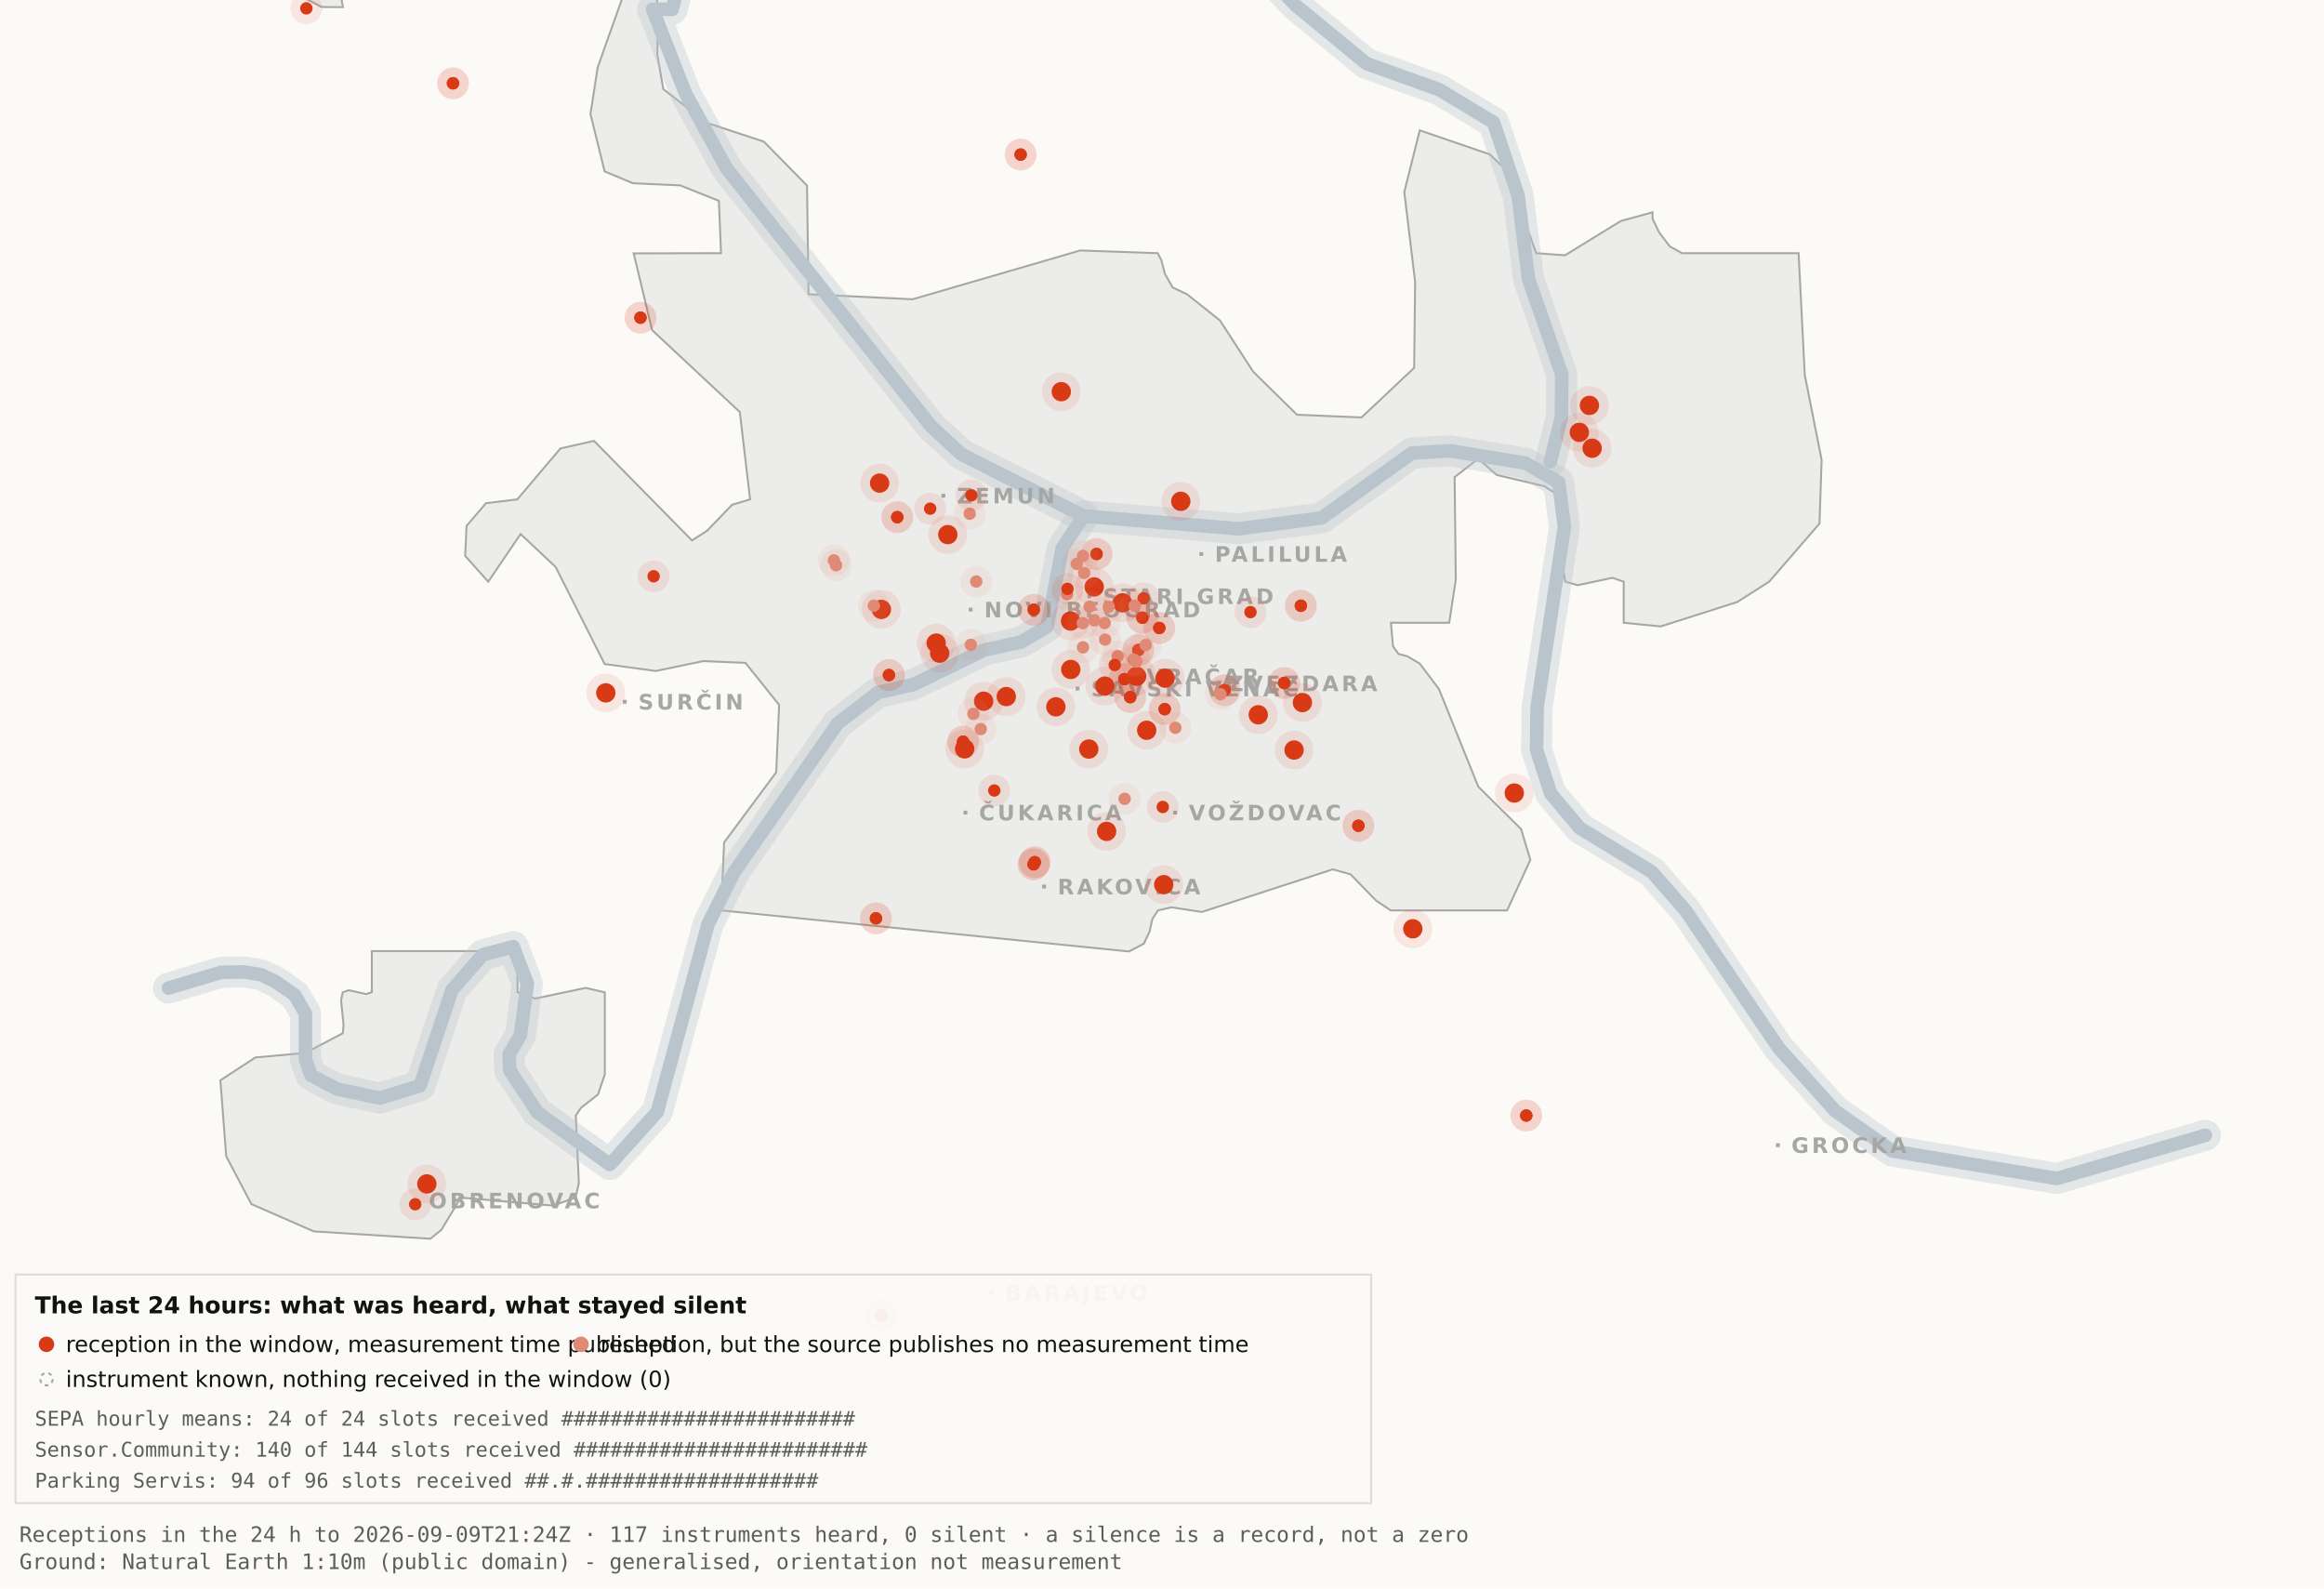
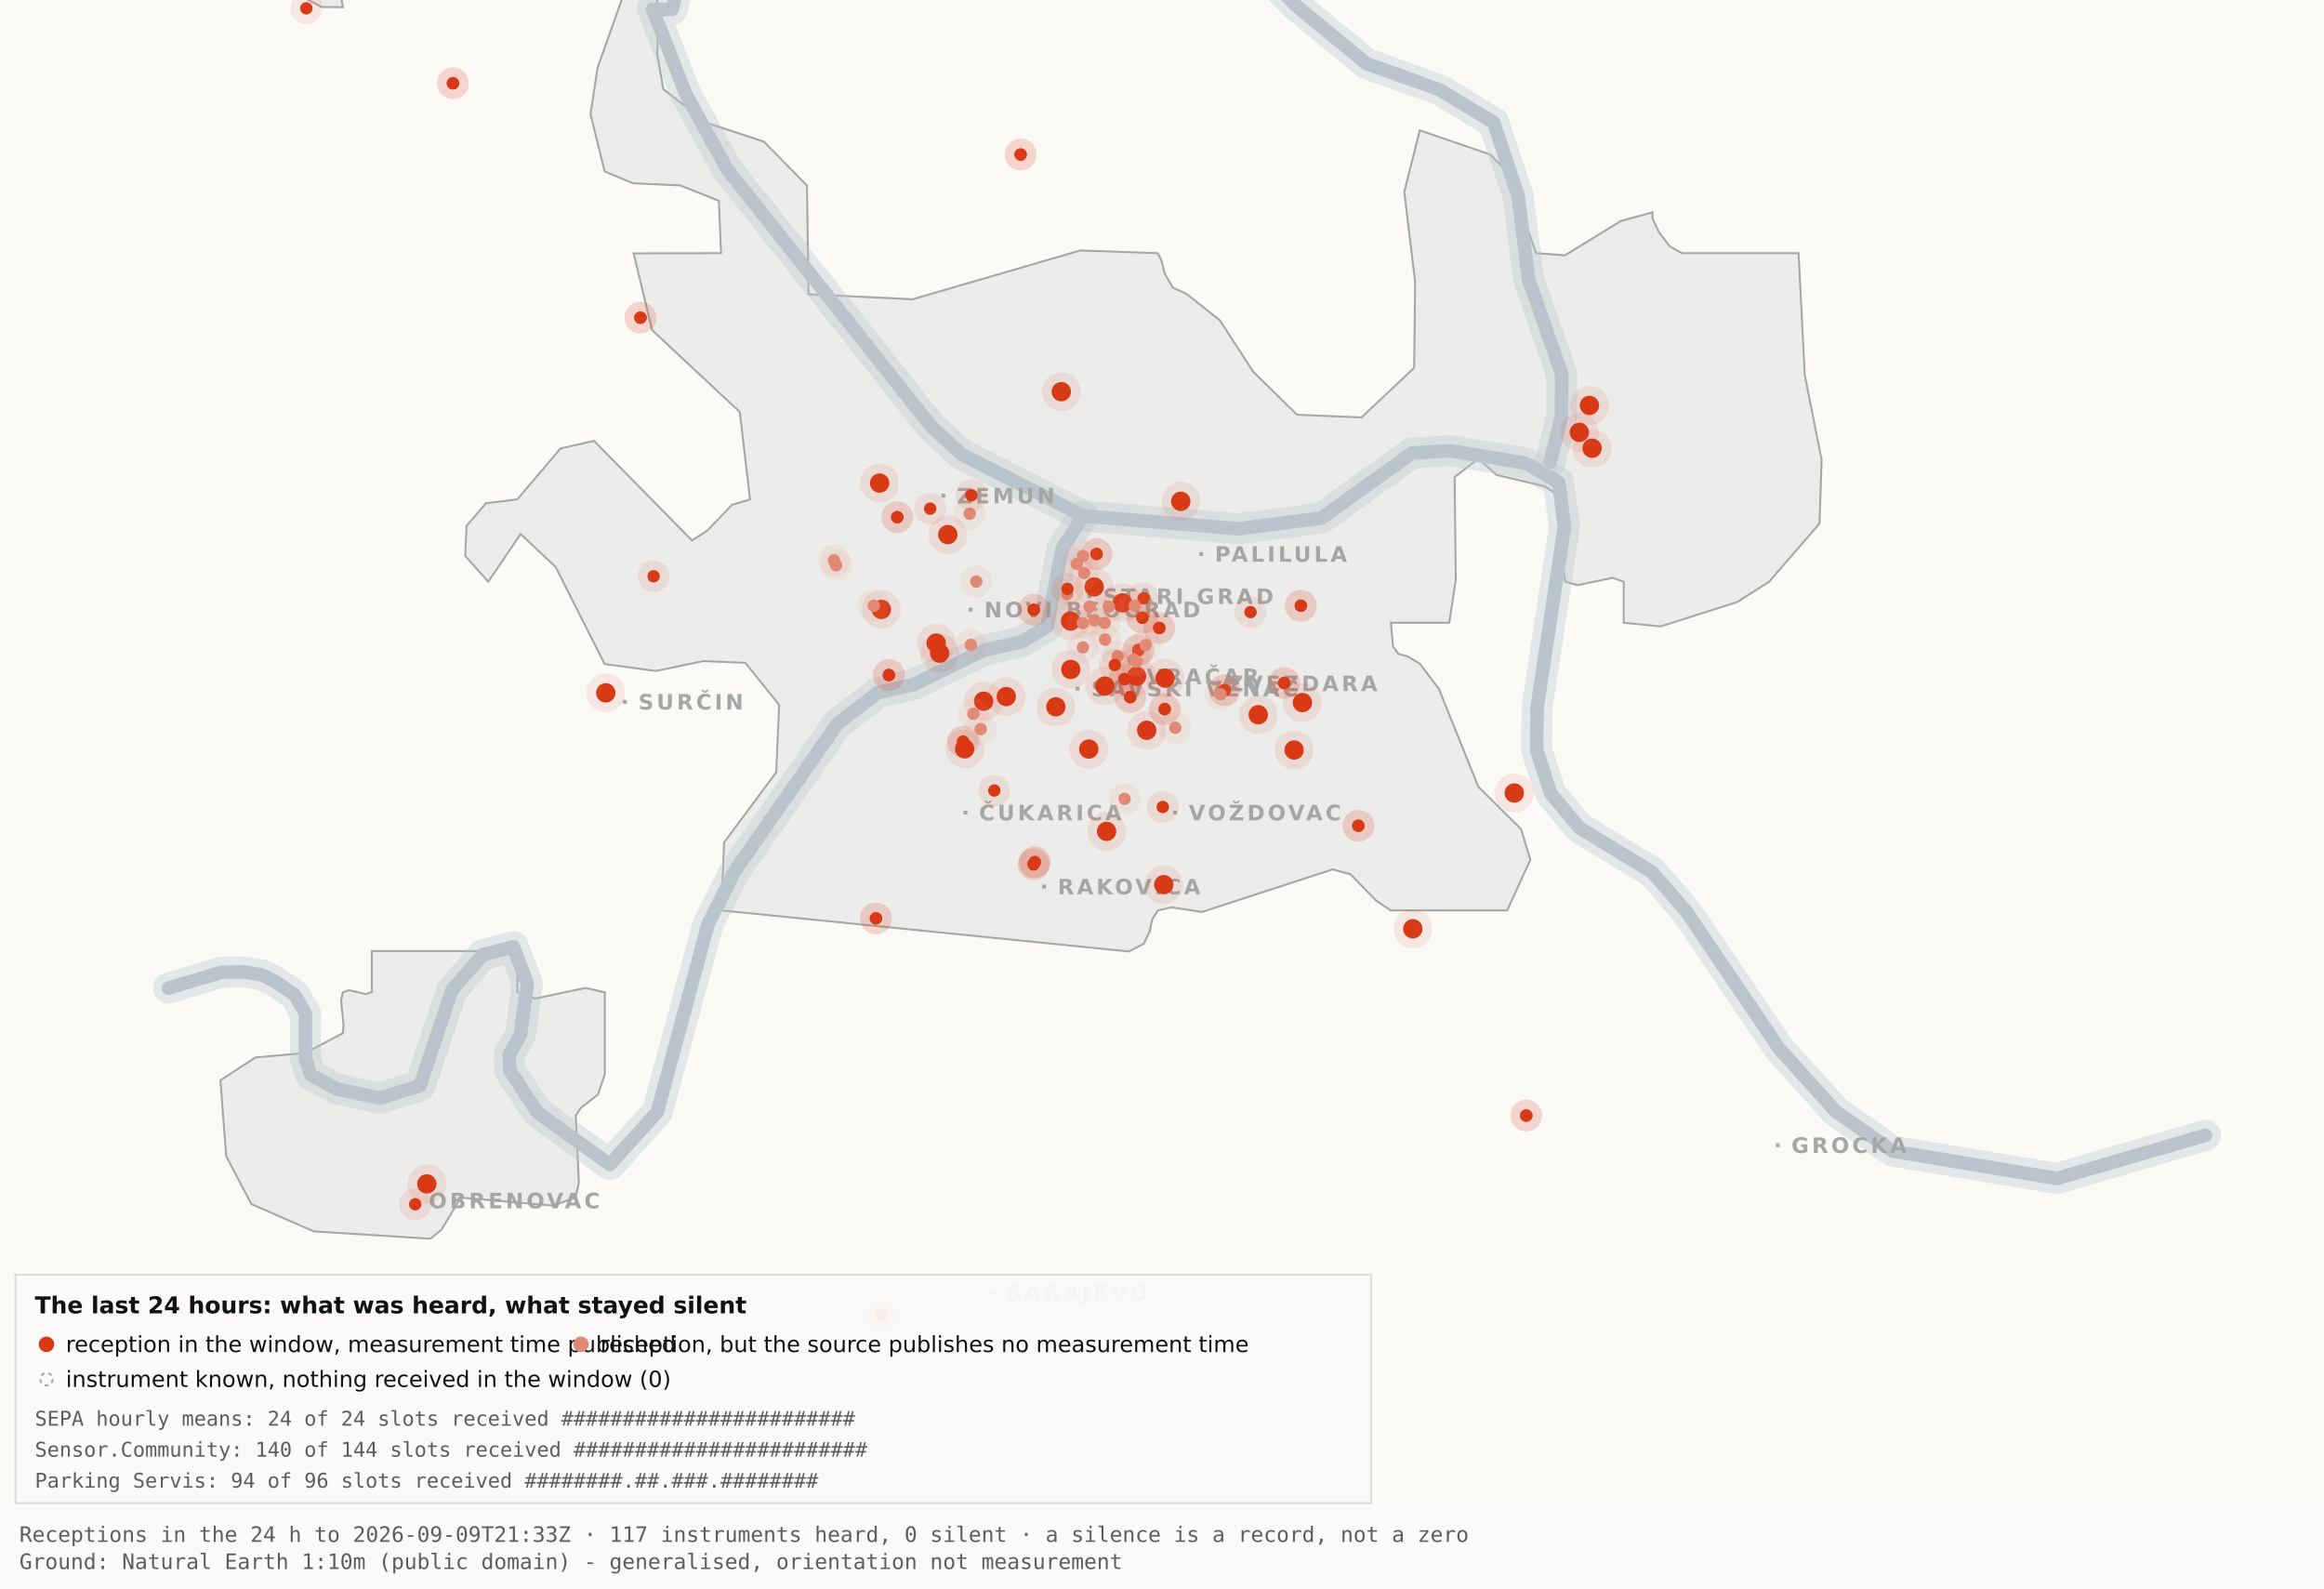
<svg xmlns="http://www.w3.org/2000/svg" viewBox="0 0 1200 820" width="1200" height="820" role="img" aria-label="Map 3 - The last 24 hours">
  <rect x="0" y="0" width="1200" height="820" fill="#fbfaf7" />
  <path d="M192.0,-34.8 L192.1,-17.6 L189.5,-19.9 L182.4,-10.7 L176.4,0.2 L177.1,3.7 L166.0,3.6 L138.0,-11.3 L131.8,-17.6 L130.3,-34.7 L134.1,-45.9 L158.3,-76.4 L166.7,-82.3 L177.1,-81.2 L183.0,-72.1 L192.0,-34.8 Z" fill="#ececea" stroke="#a5a7a5" stroke-width="1" fill-rule="evenodd" />
  <path d="M417.5,151.9 L471.2,154.5 L557.8,129.3 L597.8,130.7 L599.7,134.4 L601.5,141.4 L605.5,148.4 L612.9,151.9 L629.9,165.4 L647.1,191.9 L669.7,214.1 L703.0,215.5 L730.2,189.9 L730.7,145.5 L725.1,99.1 L733.1,67.3 L769.3,79.7 L778.2,88.3 L793.2,130.7 L808.1,131.8 L836.9,114.1 L853.3,109.6 L853.3,112.9 L856.7,120.0 L862.2,127.2 L868.5,130.7 L928.7,130.7 L931.9,193.6 L940.6,237.4 L939.5,270.3 L913.5,300.3 L897.0,310.8 L857.5,323.4 L838.4,321.5 L838.4,300.3 L832.6,298.3 L814.6,302.1 L808.2,300.3 L806.9,292.0 L809.7,266.1 L808.2,258.0 L797.4,251.0 L772.8,245.2 L763.3,236.8 L751.1,246.3 L751.7,299.3 L748.3,321.5 L718.2,321.5 L719.3,333.7 L722.1,337.6 L726.7,338.8 L733.1,342.6 L743.0,355.7 L763.3,406.1 L785.4,428.0 L790.2,443.9 L778.2,470.0 L718.1,470.0 L710.5,464.9 L697.4,451.4 L688.2,448.8 L620.6,470.8 L604.9,468.4 L597.9,470.0 L595.0,474.5 L593.6,480.9 L590.6,487.2 L582.9,491.2 L372.4,470.0 L373.9,434.9 L400.8,398.7 L402.3,363.9 L384.9,342.2 L363.1,341.3 L338.6,346.4 L312.2,342.8 L286.9,292.7 L268.8,275.7 L252.1,300.3 L240.2,287.0 L240.9,271.5 L250.9,259.8 L267.1,257.8 L289.4,231.5 L306.7,227.6 L357.3,279.0 L365.1,274.0 L378.0,260.6 L387.3,257.8 L382.0,212.7 L336.7,170.4 L327.2,130.8 L372.3,130.7 L371.2,103.7 L351.2,95.7 L326.8,94.6 L312.2,88.5 L304.9,58.9 L308.6,34.8 L327.3,-17.7 L337.9,-11.0 L340.0,6.7 L339.4,28.1 L342.5,46.0 L364.9,63.4 L394.4,73.1 L416.7,95.8 L417.5,151.9 Z" fill="#ececea" stroke="#a5a7a5" stroke-width="1" fill-rule="evenodd" />
  <path d="M267.2,512.2 L276.3,515.5 L302.4,510.0 L312.3,512.3 L312.3,554.6 L308.8,565.0 L300.0,571.9 L297.3,575.9 L298.9,610.7 L297.2,618.2 L285.6,622.4 L237.1,618.2 L236.3,621.0 L227.9,634.9 L222.2,639.5 L162.0,635.7 L129.8,621.6 L116.8,596.9 L113.8,557.7 L131.9,545.9 L157.6,543.6 L177.0,533.4 L177.4,529.1 L176.1,516.4 L177.0,512.3 L180.1,511.2 L189.0,513.2 L192.0,512.2 L192.0,491.0 L267.2,491.0 L267.2,512.2 Z" fill="#ececea" stroke="#a5a7a5" stroke-width="1" fill-rule="evenodd" />
  <path d="M87.0,510.1 L114.4,501.9 L126.1,501.8 L134.9,503.2 L142.6,507.0 L152.2,513.7 L157.7,523.2 L157.7,546.9 L160.6,555.1 L174.0,562.2 L196.1,566.9 L216.9,560.5 L233.4,511.1 L249.3,492.9 L265.0,488.7 L272.3,507.8 L268.7,534.4 L262.9,544.3 L263.2,552.5 L277.4,574.2 L314.9,601.2 L339.4,574.0 L365.6,477.1 L379.1,450.2 L432.5,373.5 L453.3,357.5 L471.6,353.4 L508.3,335.6 L527.3,331.4 L540.7,323.5 L548.5,283.0 L559.5,266.4" fill="none" stroke="#b9c4cc" stroke-width="16" stroke-opacity="0.35" stroke-linejoin="round" stroke-linecap="round" />
  <path d="M411.7,-177.5 L426.7,-103.9 L394.7,-58.3 L355.0,-26.6 L347.1,4.8 L337.0,4.8 L354.0,48.3 L375.2,87.0 L480.8,220.1 L496.4,234.5 L559.5,266.4 L639.5,273.0 L682.4,267.4 L729.0,233.9 L748.8,232.7 L787.7,239.1 L804.8,249.0 L807.8,272.0 L793.7,365.0 L793.4,387.0 L800.7,409.6 L815.7,427.5 L852.9,450.1 L870.4,470.1 L918.5,541.1 L947.7,573.6 L977.1,594.2 L1062.0,608.4 L1138.8,586.1" fill="none" stroke="#b9c4cc" stroke-width="16" stroke-opacity="0.35" stroke-linejoin="round" stroke-linecap="round" />
  <path d="M534.0,-142.1 L558.9,-95.2 L590.2,-64.2 L638.6,-28.7 L669.2,2.9 L705.5,32.8 L743.2,46.3 L771.2,63.2 L783.9,101.1 L789.2,143.8 L806.4,193.1 L806.3,215.2 L800.5,238.4" fill="none" stroke="#b9c4cc" stroke-width="16" stroke-opacity="0.35" stroke-linejoin="round" stroke-linecap="round" />
  <path d="M87.0,510.1 L114.4,501.9 L126.1,501.8 L134.9,503.2 L142.6,507.0 L152.2,513.7 L157.7,523.2 L157.7,546.9 L160.6,555.1 L174.0,562.2 L196.1,566.9 L216.9,560.5 L233.4,511.1 L249.3,492.9 L265.0,488.7 L272.3,507.8 L268.7,534.4 L262.9,544.3 L263.2,552.5 L277.4,574.2 L314.9,601.2 L339.4,574.0 L365.6,477.1 L379.1,450.2 L432.5,373.5 L453.3,357.5 L471.6,353.4 L508.3,335.6 L527.3,331.4 L540.7,323.5 L548.5,283.0 L559.5,266.4" fill="none" stroke="#b9c4cc" stroke-width="7" stroke-opacity="1" stroke-linejoin="round" stroke-linecap="round" />
  <path d="M411.7,-177.5 L426.7,-103.9 L394.7,-58.3 L355.0,-26.6 L347.1,4.8 L337.0,4.8 L354.0,48.3 L375.2,87.0 L480.8,220.1 L496.4,234.5 L559.5,266.4 L639.5,273.0 L682.4,267.4 L729.0,233.9 L748.8,232.7 L787.7,239.1 L804.8,249.0 L807.8,272.0 L793.7,365.0 L793.4,387.0 L800.7,409.6 L815.7,427.5 L852.9,450.1 L870.4,470.1 L918.5,541.1 L947.7,573.6 L977.1,594.2 L1062.0,608.4 L1138.8,586.1" fill="none" stroke="#b9c4cc" stroke-width="7" stroke-opacity="1" stroke-linejoin="round" stroke-linecap="round" />
  <path d="M534.0,-142.1 L558.9,-95.2 L590.2,-64.2 L638.6,-28.7 L669.2,2.9 L705.5,32.8 L743.2,46.3 L771.2,63.2 L783.9,101.1 L789.2,143.8 L806.4,193.1 L806.3,215.2 L800.5,238.4" fill="none" stroke="#b9c4cc" stroke-width="7" stroke-opacity="1" stroke-linejoin="round" stroke-linecap="round" />
  <rect x="561.5" y="306.8" width="2" height="2" fill="#a5a7a5" />
  <text x="569.5" y="311.8" font-family="Carlito, DejaVu Sans, Arial, sans-serif" font-size="11" font-weight="600" letter-spacing="1.5" fill="#a5a7a5">STARI GRAD</text>
  <rect x="584.0" y="348.2" width="2" height="2" fill="#a5a7a5" />
  <text x="592.0" y="353.2" font-family="Carlito, DejaVu Sans, Arial, sans-serif" font-size="11" font-weight="600" letter-spacing="1.5" fill="#a5a7a5">VRAČAR</text>
  <rect x="555.4" y="354.5" width="2" height="2" fill="#a5a7a5" />
  <text x="563.4" y="359.5" font-family="Carlito, DejaVu Sans, Arial, sans-serif" font-size="11" font-weight="600" letter-spacing="1.5" fill="#a5a7a5">SAVSKI VENAC</text>
  <rect x="500.2" y="313.7" width="2" height="2" fill="#a5a7a5" />
  <text x="508.2" y="318.7" font-family="Carlito, DejaVu Sans, Arial, sans-serif" font-size="11" font-weight="600" letter-spacing="1.5" fill="#a5a7a5">NOVI BEOGRAD</text>
  <rect x="486.1" y="254.9" width="2" height="2" fill="#a5a7a5" />
  <text x="494.1" y="259.9" font-family="Carlito, DejaVu Sans, Arial, sans-serif" font-size="11" font-weight="600" letter-spacing="1.5" fill="#a5a7a5">ZEMUN</text>
  <rect x="619.3" y="285.0" width="2" height="2" fill="#a5a7a5" />
  <text x="627.3" y="290.0" font-family="Carlito, DejaVu Sans, Arial, sans-serif" font-size="11" font-weight="600" letter-spacing="1.5" fill="#a5a7a5">PALILULA</text>
  <rect x="626.1" y="351.8" width="2" height="2" fill="#a5a7a5" />
  <text x="634.1" y="356.8" font-family="Carlito, DejaVu Sans, Arial, sans-serif" font-size="11" font-weight="600" letter-spacing="1.5" fill="#a5a7a5">ZVEZDARA</text>
  <rect x="605.8" y="418.5" width="2" height="2" fill="#a5a7a5" />
  <text x="613.8" y="423.5" font-family="Carlito, DejaVu Sans, Arial, sans-serif" font-size="11" font-weight="600" letter-spacing="1.5" fill="#a5a7a5">VOŽDOVAC</text>
  <rect x="497.5" y="418.5" width="2" height="2" fill="#a5a7a5" />
  <text x="505.5" y="423.5" font-family="Carlito, DejaVu Sans, Arial, sans-serif" font-size="11" font-weight="600" letter-spacing="1.5" fill="#a5a7a5">ČUKARICA</text>
  <rect x="538.1" y="456.7" width="2" height="2" fill="#a5a7a5" />
  <text x="546.1" y="461.7" font-family="Carlito, DejaVu Sans, Arial, sans-serif" font-size="11" font-weight="600" letter-spacing="1.5" fill="#a5a7a5">RAKOVICA</text>
  <rect x="321.6" y="361.3" width="2" height="2" fill="#a5a7a5" />
  <text x="329.6" y="366.3" font-family="Carlito, DejaVu Sans, Arial, sans-serif" font-size="11" font-weight="600" letter-spacing="1.5" fill="#a5a7a5">SURČIN</text>
  <rect x="917.0" y="590.2" width="2" height="2" fill="#a5a7a5" />
  <text x="925.0" y="595.2" font-family="Carlito, DejaVu Sans, Arial, sans-serif" font-size="11" font-weight="600" letter-spacing="1.5" fill="#a5a7a5">GROCKA</text>
  <rect x="213.4" y="618.8" width="2" height="2" fill="#a5a7a5" />
  <text x="221.4" y="623.8" font-family="Carlito, DejaVu Sans, Arial, sans-serif" font-size="11" font-weight="600" letter-spacing="1.5" fill="#a5a7a5">OBRENOVAC</text>
  <rect x="511.0" y="666.4" width="2" height="2" fill="#a5a7a5" />
  <text x="519.0" y="671.4" font-family="Carlito, DejaVu Sans, Arial, sans-serif" font-size="11" font-weight="600" letter-spacing="1.5" fill="#a5a7a5">BARAJEVO</text>
  <rect x="727.5" y="876.2" width="2" height="2" fill="#a5a7a5" />
  <text x="735.5" y="881.2" font-family="Carlito, DejaVu Sans, Arial, sans-serif" font-size="11" font-weight="600" letter-spacing="1.5" fill="#a5a7a5">SOPOT</text>
  <circle cx="507.9" cy="362.0" r="10" fill="#D93A16" fill-opacity=".10" />
  <circle cx="507.9" cy="362.0" r="5" fill="#D93A16" />
  <circle cx="519.6" cy="359.6" r="10" fill="#D93A16" fill-opacity=".10" />
  <circle cx="519.6" cy="359.6" r="5" fill="#D93A16" />
  <circle cx="498.1" cy="386.6" r="10" fill="#D93A16" fill-opacity=".10" />
  <circle cx="498.1" cy="386.6" r="5" fill="#D93A16" />
  <circle cx="552.8" cy="320.6" r="10" fill="#D93A16" fill-opacity=".10" />
  <circle cx="552.8" cy="320.6" r="5" fill="#D93A16" />
  <circle cx="455.1" cy="314.6" r="10" fill="#D93A16" fill-opacity=".10" />
  <circle cx="455.1" cy="314.6" r="5" fill="#D93A16" />
  <circle cx="548.0" cy="202.2" r="10" fill="#D93A16" fill-opacity=".10" />
  <circle cx="548.0" cy="202.2" r="5" fill="#D93A16" />
  <circle cx="579.6" cy="311.2" r="10" fill="#D93A16" fill-opacity=".10" />
  <circle cx="579.6" cy="311.2" r="5" fill="#D93A16" />
  <circle cx="592.1" cy="377.0" r="10" fill="#D93A16" fill-opacity=".10" />
  <circle cx="592.1" cy="377.0" r="5" fill="#D93A16" />
  <circle cx="562.2" cy="386.7" r="10" fill="#D93A16" fill-opacity=".10" />
  <circle cx="562.2" cy="386.7" r="5" fill="#D93A16" />
  <circle cx="570.5" cy="354.2" r="10" fill="#D93A16" fill-opacity=".10" />
  <circle cx="570.5" cy="354.2" r="5" fill="#D93A16" />
  <circle cx="600.9" cy="456.7" r="10" fill="#D93A16" fill-opacity=".10" />
  <circle cx="600.9" cy="456.7" r="5" fill="#D93A16" />
  <circle cx="609.7" cy="258.8" r="10" fill="#D93A16" fill-opacity=".10" />
  <circle cx="609.7" cy="258.8" r="5" fill="#D93A16" />
  <circle cx="729.5" cy="479.5" r="10" fill="#D93A16" fill-opacity=".10" />
  <circle cx="729.5" cy="479.5" r="5" fill="#D93A16" />
  <circle cx="672.5" cy="362.7" r="10" fill="#D93A16" fill-opacity=".10" />
  <circle cx="672.5" cy="362.7" r="5" fill="#D93A16" />
  <circle cx="552.9" cy="345.6" r="10" fill="#D93A16" fill-opacity=".10" />
  <circle cx="552.9" cy="345.6" r="5" fill="#D93A16" />
  <circle cx="485.2" cy="337.2" r="10" fill="#D93A16" fill-opacity=".10" />
  <circle cx="485.2" cy="337.2" r="5" fill="#D93A16" />
  <circle cx="220.4" cy="611.2" r="10" fill="#D93A16" fill-opacity=".10" />
  <circle cx="220.4" cy="611.2" r="5" fill="#D93A16" />
  <circle cx="483.4" cy="332.0" r="10" fill="#D93A16" fill-opacity=".10" />
  <circle cx="483.4" cy="332.0" r="5" fill="#D93A16" />
  <circle cx="820.7" cy="209.3" r="10" fill="#D93A16" fill-opacity=".10" />
  <circle cx="820.7" cy="209.3" r="5" fill="#D93A16" />
  <circle cx="815.5" cy="223.2" r="10" fill="#D93A16" fill-opacity=".10" />
  <circle cx="815.5" cy="223.2" r="5" fill="#D93A16" />
  <circle cx="822.1" cy="231.4" r="10" fill="#D93A16" fill-opacity=".10" />
  <circle cx="822.1" cy="231.4" r="5" fill="#D93A16" />
  <circle cx="571.4" cy="429.2" r="10" fill="#D93A16" fill-opacity=".10" />
  <circle cx="571.4" cy="429.2" r="5" fill="#D93A16" />
  <circle cx="565.0" cy="303.0" r="10" fill="#D93A16" fill-opacity=".10" />
  <circle cx="565.0" cy="303.0" r="5" fill="#D93A16" />
  <circle cx="668.2" cy="387.2" r="10" fill="#D93A16" fill-opacity=".10" />
  <circle cx="668.2" cy="387.2" r="5" fill="#D93A16" />
  <circle cx="312.8" cy="357.7" r="10" fill="#D93A16" fill-opacity=".10" />
  <circle cx="312.8" cy="357.7" r="5" fill="#D93A16" />
  <circle cx="545.2" cy="364.9" r="10" fill="#D93A16" fill-opacity=".10" />
  <circle cx="545.2" cy="364.9" r="5" fill="#D93A16" />
  <circle cx="781.9" cy="409.4" r="10" fill="#D93A16" fill-opacity=".10" />
  <circle cx="781.9" cy="409.4" r="5" fill="#D93A16" />
  <circle cx="586.9" cy="349.1" r="10" fill="#D93A16" fill-opacity=".10" />
  <circle cx="586.9" cy="349.1" r="5" fill="#D93A16" />
  <circle cx="601.6" cy="350.1" r="10" fill="#D93A16" fill-opacity=".10" />
  <circle cx="601.6" cy="350.1" r="5" fill="#D93A16" />
  <circle cx="649.7" cy="369.0" r="10" fill="#D93A16" fill-opacity=".10" />
  <circle cx="649.7" cy="369.0" r="5" fill="#D93A16" />
  <circle cx="489.4" cy="276.0" r="10" fill="#D93A16" fill-opacity=".10" />
  <circle cx="489.4" cy="276.0" r="5" fill="#D93A16" />
  <circle cx="454.2" cy="249.4" r="10" fill="#D93A16" fill-opacity=".10" />
  <circle cx="454.2" cy="249.4" r="5" fill="#D93A16" />
  <circle cx="533.7" cy="446.2" r="8.2" fill="#D93A16" fill-opacity=".10" />
  <circle cx="533.7" cy="446.2" r="3.2" fill="#D93A16" />
  <circle cx="533.7" cy="446.2" r="8.2" fill="#D93A16" fill-opacity=".10" />
  <circle cx="533.7" cy="446.2" r="3.2" fill="#D93A16" />
  <circle cx="534.3" cy="445.1" r="8.2" fill="#D93A16" fill-opacity=".10" />
  <circle cx="534.3" cy="445.1" r="3.2" fill="#D93A16" />
  <circle cx="534.3" cy="445.1" r="8.2" fill="#D93A16" fill-opacity=".10" />
  <circle cx="534.3" cy="445.1" r="3.2" fill="#D93A16" />
  <circle cx="497.3" cy="382.9" r="8.2" fill="#D93A16" fill-opacity=".10" />
  <circle cx="497.3" cy="382.9" r="3.2" fill="#D93A16" />
  <circle cx="497.3" cy="382.9" r="8.2" fill="#D93A16" fill-opacity=".10" />
  <circle cx="497.3" cy="382.9" r="3.2" fill="#D93A16" />
  <circle cx="330.7" cy="164.0" r="8.2" fill="#D93A16" fill-opacity=".10" />
  <circle cx="330.7" cy="164.0" r="3.2" fill="#D93A16" />
  <circle cx="330.7" cy="164.0" r="8.2" fill="#D93A16" fill-opacity=".10" />
  <circle cx="330.7" cy="164.0" r="3.2" fill="#D93A16" />
  <circle cx="583.6" cy="359.9" r="8.2" fill="#D93A16" fill-opacity=".10" />
  <circle cx="583.6" cy="359.9" r="3.2" fill="#D93A16" />
  <circle cx="583.6" cy="359.9" r="8.2" fill="#D93A16" fill-opacity=".10" />
  <circle cx="583.6" cy="359.9" r="3.2" fill="#D93A16" />
  <circle cx="663.1" cy="352.6" r="8.2" fill="#D93A16" fill-opacity=".10" />
  <circle cx="663.1" cy="352.6" r="3.2" fill="#D93A16" />
  <circle cx="663.1" cy="352.6" r="8.2" fill="#D93A16" fill-opacity=".10" />
  <circle cx="663.1" cy="352.6" r="3.2" fill="#D93A16" />
  <circle cx="601.4" cy="366.1" r="8.2" fill="#D93A16" fill-opacity=".10" />
  <circle cx="601.4" cy="366.1" r="3.2" fill="#D93A16" />
  <circle cx="601.4" cy="366.1" r="8.2" fill="#D93A16" fill-opacity=".10" />
  <circle cx="601.4" cy="366.1" r="3.2" fill="#D93A16" />
  <circle cx="214.4" cy="621.7" r="8.2" fill="#D93A16" fill-opacity=".10" />
  <circle cx="214.4" cy="621.7" r="3.2" fill="#D93A16" />
  <circle cx="463.3" cy="267.0" r="8.2" fill="#D93A16" fill-opacity=".10" />
  <circle cx="463.3" cy="267.0" r="3.2" fill="#D93A16" />
  <circle cx="463.3" cy="267.0" r="8.2" fill="#D93A16" fill-opacity=".10" />
  <circle cx="463.3" cy="267.0" r="3.2" fill="#D93A16" />
  <circle cx="600.4" cy="416.6" r="8.2" fill="#D93A16" fill-opacity=".10" />
  <circle cx="600.4" cy="416.6" r="3.2" fill="#D93A16" />
  <circle cx="671.7" cy="312.7" r="8.2" fill="#D93A16" fill-opacity=".10" />
  <circle cx="671.7" cy="312.7" r="3.2" fill="#D93A16" />
  <circle cx="671.7" cy="312.7" r="8.2" fill="#D93A16" fill-opacity=".10" />
  <circle cx="671.7" cy="312.7" r="3.2" fill="#D93A16" />
  <circle cx="587.8" cy="335.6" r="8.2" fill="#D93A16" fill-opacity=".10" />
  <circle cx="587.8" cy="335.6" r="3.2" fill="#D93A16" />
  <circle cx="587.8" cy="335.6" r="8.2" fill="#D93A16" fill-opacity=".10" />
  <circle cx="587.8" cy="335.6" r="3.2" fill="#D93A16" />
  <circle cx="455.2" cy="678.9" r="8.2" fill="#D93A16" fill-opacity=".10" />
  <circle cx="455.2" cy="678.9" r="3.2" fill="#D93A16" />
  <circle cx="455.2" cy="678.9" r="8.2" fill="#D93A16" fill-opacity=".10" />
  <circle cx="455.2" cy="678.9" r="3.2" fill="#D93A16" />
  <circle cx="590.5" cy="308.9" r="8.2" fill="#D93A16" fill-opacity=".10" />
  <circle cx="590.5" cy="308.9" r="3.2" fill="#D93A16" />
  <circle cx="598.6" cy="324.2" r="8.2" fill="#D93A16" fill-opacity=".10" />
  <circle cx="598.6" cy="324.2" r="3.2" fill="#D93A16" />
  <circle cx="598.6" cy="324.2" r="8.2" fill="#D93A16" fill-opacity=".10" />
  <circle cx="598.6" cy="324.2" r="3.2" fill="#D93A16" />
  <circle cx="233.9" cy="43.0" r="8.2" fill="#D93A16" fill-opacity=".10" />
  <circle cx="233.9" cy="43.0" r="3.2" fill="#D93A16" />
  <circle cx="233.9" cy="43.0" r="8.2" fill="#D93A16" fill-opacity=".10" />
  <circle cx="233.9" cy="43.0" r="3.2" fill="#D93A16" />
  <circle cx="566.2" cy="286.0" r="8.2" fill="#D93A16" fill-opacity=".10" />
  <circle cx="566.2" cy="286.0" r="3.2" fill="#D93A16" />
  <circle cx="566.2" cy="286.0" r="8.2" fill="#D93A16" fill-opacity=".10" />
  <circle cx="566.2" cy="286.0" r="3.2" fill="#D93A16" />
  <circle cx="589.9" cy="318.9" r="8.2" fill="#D93A16" fill-opacity=".10" />
  <circle cx="589.9" cy="318.9" r="3.2" fill="#D93A16" />
  <circle cx="589.9" cy="318.9" r="8.2" fill="#D93A16" fill-opacity=".10" />
  <circle cx="589.9" cy="318.9" r="3.2" fill="#D93A16" />
  <circle cx="701.4" cy="426.3" r="8.2" fill="#D93A16" fill-opacity=".10" />
  <circle cx="701.4" cy="426.3" r="3.2" fill="#D93A16" />
  <circle cx="701.4" cy="426.3" r="8.2" fill="#D93A16" fill-opacity=".10" />
  <circle cx="701.4" cy="426.3" r="3.2" fill="#D93A16" />
  <circle cx="480.3" cy="262.6" r="8.2" fill="#D93A16" fill-opacity=".10" />
  <circle cx="480.3" cy="262.6" r="3.2" fill="#D93A16" />
  <circle cx="533.8" cy="314.8" r="8.2" fill="#D93A16" fill-opacity=".10" />
  <circle cx="533.8" cy="314.8" r="3.2" fill="#D93A16" />
  <circle cx="533.8" cy="314.8" r="8.2" fill="#D93A16" fill-opacity=".10" />
  <circle cx="533.8" cy="314.8" r="3.2" fill="#D93A16" />
  <circle cx="527.0" cy="79.8" r="8.2" fill="#D93A16" fill-opacity=".10" />
  <circle cx="527.0" cy="79.8" r="3.2" fill="#D93A16" />
  <circle cx="527.0" cy="79.8" r="8.2" fill="#D93A16" fill-opacity=".10" />
  <circle cx="527.0" cy="79.8" r="3.2" fill="#D93A16" />
  <circle cx="788.1" cy="575.9" r="8.2" fill="#D93A16" fill-opacity=".10" />
  <circle cx="788.1" cy="575.9" r="3.2" fill="#D93A16" />
  <circle cx="788.1" cy="575.9" r="8.2" fill="#D93A16" fill-opacity=".10" />
  <circle cx="788.1" cy="575.9" r="3.2" fill="#D93A16" />
  <circle cx="580.6" cy="350.6" r="8.2" fill="#D93A16" fill-opacity=".10" />
  <circle cx="580.6" cy="350.6" r="3.2" fill="#D93A16" />
  <circle cx="580.6" cy="350.6" r="8.2" fill="#D93A16" fill-opacity=".10" />
  <circle cx="580.6" cy="350.6" r="3.2" fill="#D93A16" />
  <circle cx="452.3" cy="474.1" r="8.2" fill="#D93A16" fill-opacity=".10" />
  <circle cx="452.3" cy="474.1" r="3.2" fill="#D93A16" />
  <circle cx="452.3" cy="474.1" r="8.2" fill="#D93A16" fill-opacity=".10" />
  <circle cx="452.3" cy="474.1" r="3.2" fill="#D93A16" />
  <circle cx="632.3" cy="356.3" r="8.2" fill="#D93A16" fill-opacity=".10" />
  <circle cx="632.3" cy="356.3" r="3.2" fill="#D93A16" />
  <circle cx="632.3" cy="356.3" r="8.2" fill="#D93A16" fill-opacity=".10" />
  <circle cx="632.3" cy="356.3" r="3.2" fill="#D93A16" />
  <circle cx="177.6" cy="-12.3" r="8.2" fill="#D93A16" fill-opacity=".10" />
  <circle cx="177.6" cy="-12.3" r="3.2" fill="#D93A16" />
  <circle cx="158.2" cy="4.3" r="8.2" fill="#D93A16" fill-opacity=".10" />
  <circle cx="158.2" cy="4.3" r="3.2" fill="#D93A16" />
  <circle cx="459.0" cy="348.5" r="8.2" fill="#D93A16" fill-opacity=".10" />
  <circle cx="459.0" cy="348.5" r="3.2" fill="#D93A16" />
  <circle cx="459.0" cy="348.5" r="8.2" fill="#D93A16" fill-opacity=".10" />
  <circle cx="459.0" cy="348.5" r="3.2" fill="#D93A16" />
  <circle cx="645.7" cy="316.0" r="8.2" fill="#D93A16" fill-opacity=".10" />
  <circle cx="645.7" cy="316.0" r="3.2" fill="#D93A16" />
  <circle cx="585.3" cy="340.5" r="8.2" fill="#e08a75" fill-opacity=".10" />
  <circle cx="585.3" cy="340.5" r="3.2" fill="#e08a75" />
  <circle cx="585.9" cy="312.7" r="8.2" fill="#e08a75" fill-opacity=".10" />
  <circle cx="585.9" cy="312.7" r="3.2" fill="#e08a75" />
  <circle cx="559.2" cy="334.2" r="8.2" fill="#e08a75" fill-opacity=".10" />
  <circle cx="559.2" cy="334.2" r="3.2" fill="#e08a75" />
  <circle cx="570.6" cy="330.2" r="8.2" fill="#e08a75" fill-opacity=".10" />
  <circle cx="570.6" cy="330.2" r="3.2" fill="#e08a75" />
  <circle cx="562.6" cy="313.2" r="8.2" fill="#e08a75" fill-opacity=".10" />
  <circle cx="562.6" cy="313.2" r="3.2" fill="#e08a75" />
  <circle cx="500.7" cy="265.2" r="8.2" fill="#e08a75" fill-opacity=".10" />
  <circle cx="500.7" cy="265.2" r="3.2" fill="#e08a75" />
  <circle cx="570.4" cy="321.6" r="8.2" fill="#e08a75" fill-opacity=".10" />
  <circle cx="570.4" cy="321.6" r="3.2" fill="#e08a75" />
  <circle cx="591.6" cy="333.0" r="8.2" fill="#e08a75" fill-opacity=".10" />
  <circle cx="591.6" cy="333.0" r="3.2" fill="#e08a75" />
  <circle cx="565.1" cy="320.3" r="8.2" fill="#e08a75" fill-opacity=".10" />
  <circle cx="565.1" cy="320.3" r="3.2" fill="#e08a75" />
  <circle cx="502.6" cy="368.5" r="8.2" fill="#e08a75" fill-opacity=".10" />
  <circle cx="502.6" cy="368.5" r="3.2" fill="#e08a75" />
  <circle cx="501.3" cy="332.9" r="8.2" fill="#e08a75" fill-opacity=".10" />
  <circle cx="501.3" cy="332.9" r="3.2" fill="#e08a75" />
  <circle cx="451.2" cy="312.7" r="8.2" fill="#e08a75" fill-opacity=".10" />
  <circle cx="451.2" cy="312.7" r="3.2" fill="#e08a75" />
  <circle cx="431.7" cy="291.8" r="8.2" fill="#e08a75" fill-opacity=".10" />
  <circle cx="431.7" cy="291.8" r="3.2" fill="#e08a75" />
  <circle cx="630.2" cy="358.4" r="8.2" fill="#e08a75" fill-opacity=".10" />
  <circle cx="630.2" cy="358.4" r="3.2" fill="#e08a75" />
  <circle cx="551.0" cy="306.7" r="8.2" fill="#e08a75" fill-opacity=".10" />
  <circle cx="551.0" cy="306.7" r="3.2" fill="#e08a75" />
  <circle cx="559.8" cy="295.8" r="8.2" fill="#e08a75" fill-opacity=".10" />
  <circle cx="559.8" cy="295.8" r="3.2" fill="#e08a75" />
  <circle cx="559.1" cy="321.7" r="8.2" fill="#e08a75" fill-opacity=".10" />
  <circle cx="559.1" cy="321.7" r="3.2" fill="#e08a75" />
  <circle cx="606.9" cy="375.7" r="8.2" fill="#e08a75" fill-opacity=".10" />
  <circle cx="606.9" cy="375.7" r="3.2" fill="#e08a75" />
  <circle cx="430.6" cy="289.3" r="8.2" fill="#e08a75" fill-opacity=".10" />
  <circle cx="430.6" cy="289.3" r="3.2" fill="#e08a75" />
  <circle cx="559.2" cy="287.0" r="8.2" fill="#e08a75" fill-opacity=".10" />
  <circle cx="559.2" cy="287.0" r="3.2" fill="#e08a75" />
  <circle cx="504.1" cy="300.2" r="8.2" fill="#e08a75" fill-opacity=".10" />
  <circle cx="504.1" cy="300.2" r="3.2" fill="#e08a75" />
  <circle cx="572.5" cy="313.2" r="8.2" fill="#e08a75" fill-opacity=".10" />
  <circle cx="572.5" cy="313.2" r="3.2" fill="#e08a75" />
  <circle cx="577.1" cy="338.8" r="8.2" fill="#e08a75" fill-opacity=".10" />
  <circle cx="577.1" cy="338.8" r="3.2" fill="#e08a75" />
  <circle cx="580.7" cy="412.4" r="8.2" fill="#e08a75" fill-opacity=".10" />
  <circle cx="580.7" cy="412.4" r="3.2" fill="#e08a75" />
  <circle cx="556.0" cy="291.1" r="8.2" fill="#e08a75" fill-opacity=".10" />
  <circle cx="556.0" cy="291.1" r="3.2" fill="#e08a75" />
  <circle cx="586.8" cy="341.5" r="8.2" fill="#e08a75" fill-opacity=".10" />
  <circle cx="586.8" cy="341.5" r="3.2" fill="#e08a75" />
  <circle cx="506.4" cy="376.4" r="8.2" fill="#e08a75" fill-opacity=".10" />
  <circle cx="506.4" cy="376.4" r="3.2" fill="#e08a75" />
  <circle cx="575.6" cy="343.3" r="8.2" fill="#D93A16" fill-opacity=".10" />
  <circle cx="575.6" cy="343.3" r="3.2" fill="#D93A16" />
  <circle cx="513.4" cy="408.1" r="8.2" fill="#D93A16" fill-opacity=".10" />
  <circle cx="513.4" cy="408.1" r="3.2" fill="#D93A16" />
  <circle cx="337.5" cy="297.5" r="8.2" fill="#D93A16" fill-opacity=".10" />
  <circle cx="337.5" cy="297.5" r="3.2" fill="#D93A16" />
  <circle cx="551.2" cy="304.0" r="8.2" fill="#D93A16" fill-opacity=".10" />
  <circle cx="551.2" cy="304.0" r="3.2" fill="#D93A16" />
  <circle cx="501.6" cy="255.7" r="8.2" fill="#D93A16" fill-opacity=".10" />
  <circle cx="501.6" cy="255.7" r="3.2" fill="#D93A16" />
  <g transform="translate(0 650)">
    <rect x="8" y="8" width="700" height="118" fill="#fbfaf7" fill-opacity=".94" stroke="#dcdcd9" />
    <text x="18" y="28" font-family="Carlito, DejaVu Sans, Arial, sans-serif" font-size="12" font-weight="700" fill="#111311">The last 24 hours: what was heard, what stayed silent</text>
    <circle cx="24" cy="44" r="4" fill="#D93A16" />
    <text x="34" y="48" font-family="Carlito, DejaVu Sans, Arial, sans-serif" font-size="11.5" fill="#111311">reception in the window, measurement time published</text>
    <circle cx="300" cy="44" r="4" fill="#e08a75" />
    <text x="310" y="48" font-family="Carlito, DejaVu Sans, Arial, sans-serif" font-size="11.5" fill="#111311">reception, but the source publishes no measurement time</text>
    <circle cx="24" cy="62" r="3.2" fill="none" stroke="#a5a7a5" stroke-dasharray="2 2" />
    <text x="34" y="66" font-family="Carlito, DejaVu Sans, Arial, sans-serif" font-size="11.5" fill="#111311">instrument known, nothing received in the window (0)</text>
    <text x="18" y="86" font-family="DejaVu Sans Mono, Menlo, monospace" font-size="10.5" fill="#5c5e5c">SEPA hourly means: 24 of 24 slots received  ########################</text>
    <text x="18" y="102" font-family="DejaVu Sans Mono, Menlo, monospace" font-size="10.5" fill="#5c5e5c">Sensor.Community: 140 of 144 slots received  ########################</text>
-     <text x="18" y="118" font-family="DejaVu Sans Mono, Menlo, monospace" font-size="10.5" fill="#5c5e5c">Parking Servis: 94 of 96 slots received  ##.#.###################</text>
+     <text x="18" y="118" font-family="DejaVu Sans Mono, Menlo, monospace" font-size="10.5" fill="#5c5e5c">Parking Servis: 94 of 96 slots received  ########.##.###.########</text>
  </g>
  <rect x="0" y="778" width="1200" height="42" fill="#fbfaf7" fill-opacity=".94" />
-   <text x="10" y="796" font-family="DejaVu Sans Mono, Menlo, monospace" font-size="11" fill="#5c5e5c">Receptions in the 24 h to 2026-09-09T21:24Z  ·  117 instruments heard, 0 silent  ·  a silence is a record, not a zero</text>
+   <text x="10" y="796" font-family="DejaVu Sans Mono, Menlo, monospace" font-size="11" fill="#5c5e5c">Receptions in the 24 h to 2026-09-09T21:33Z  ·  117 instruments heard, 0 silent  ·  a silence is a record, not a zero</text>
  <text x="10" y="810" font-family="DejaVu Sans Mono, Menlo, monospace" font-size="11" fill="#5c5e5c">Ground: Natural Earth 1:10m (public domain) - generalised, orientation not measurement</text>
</svg>
